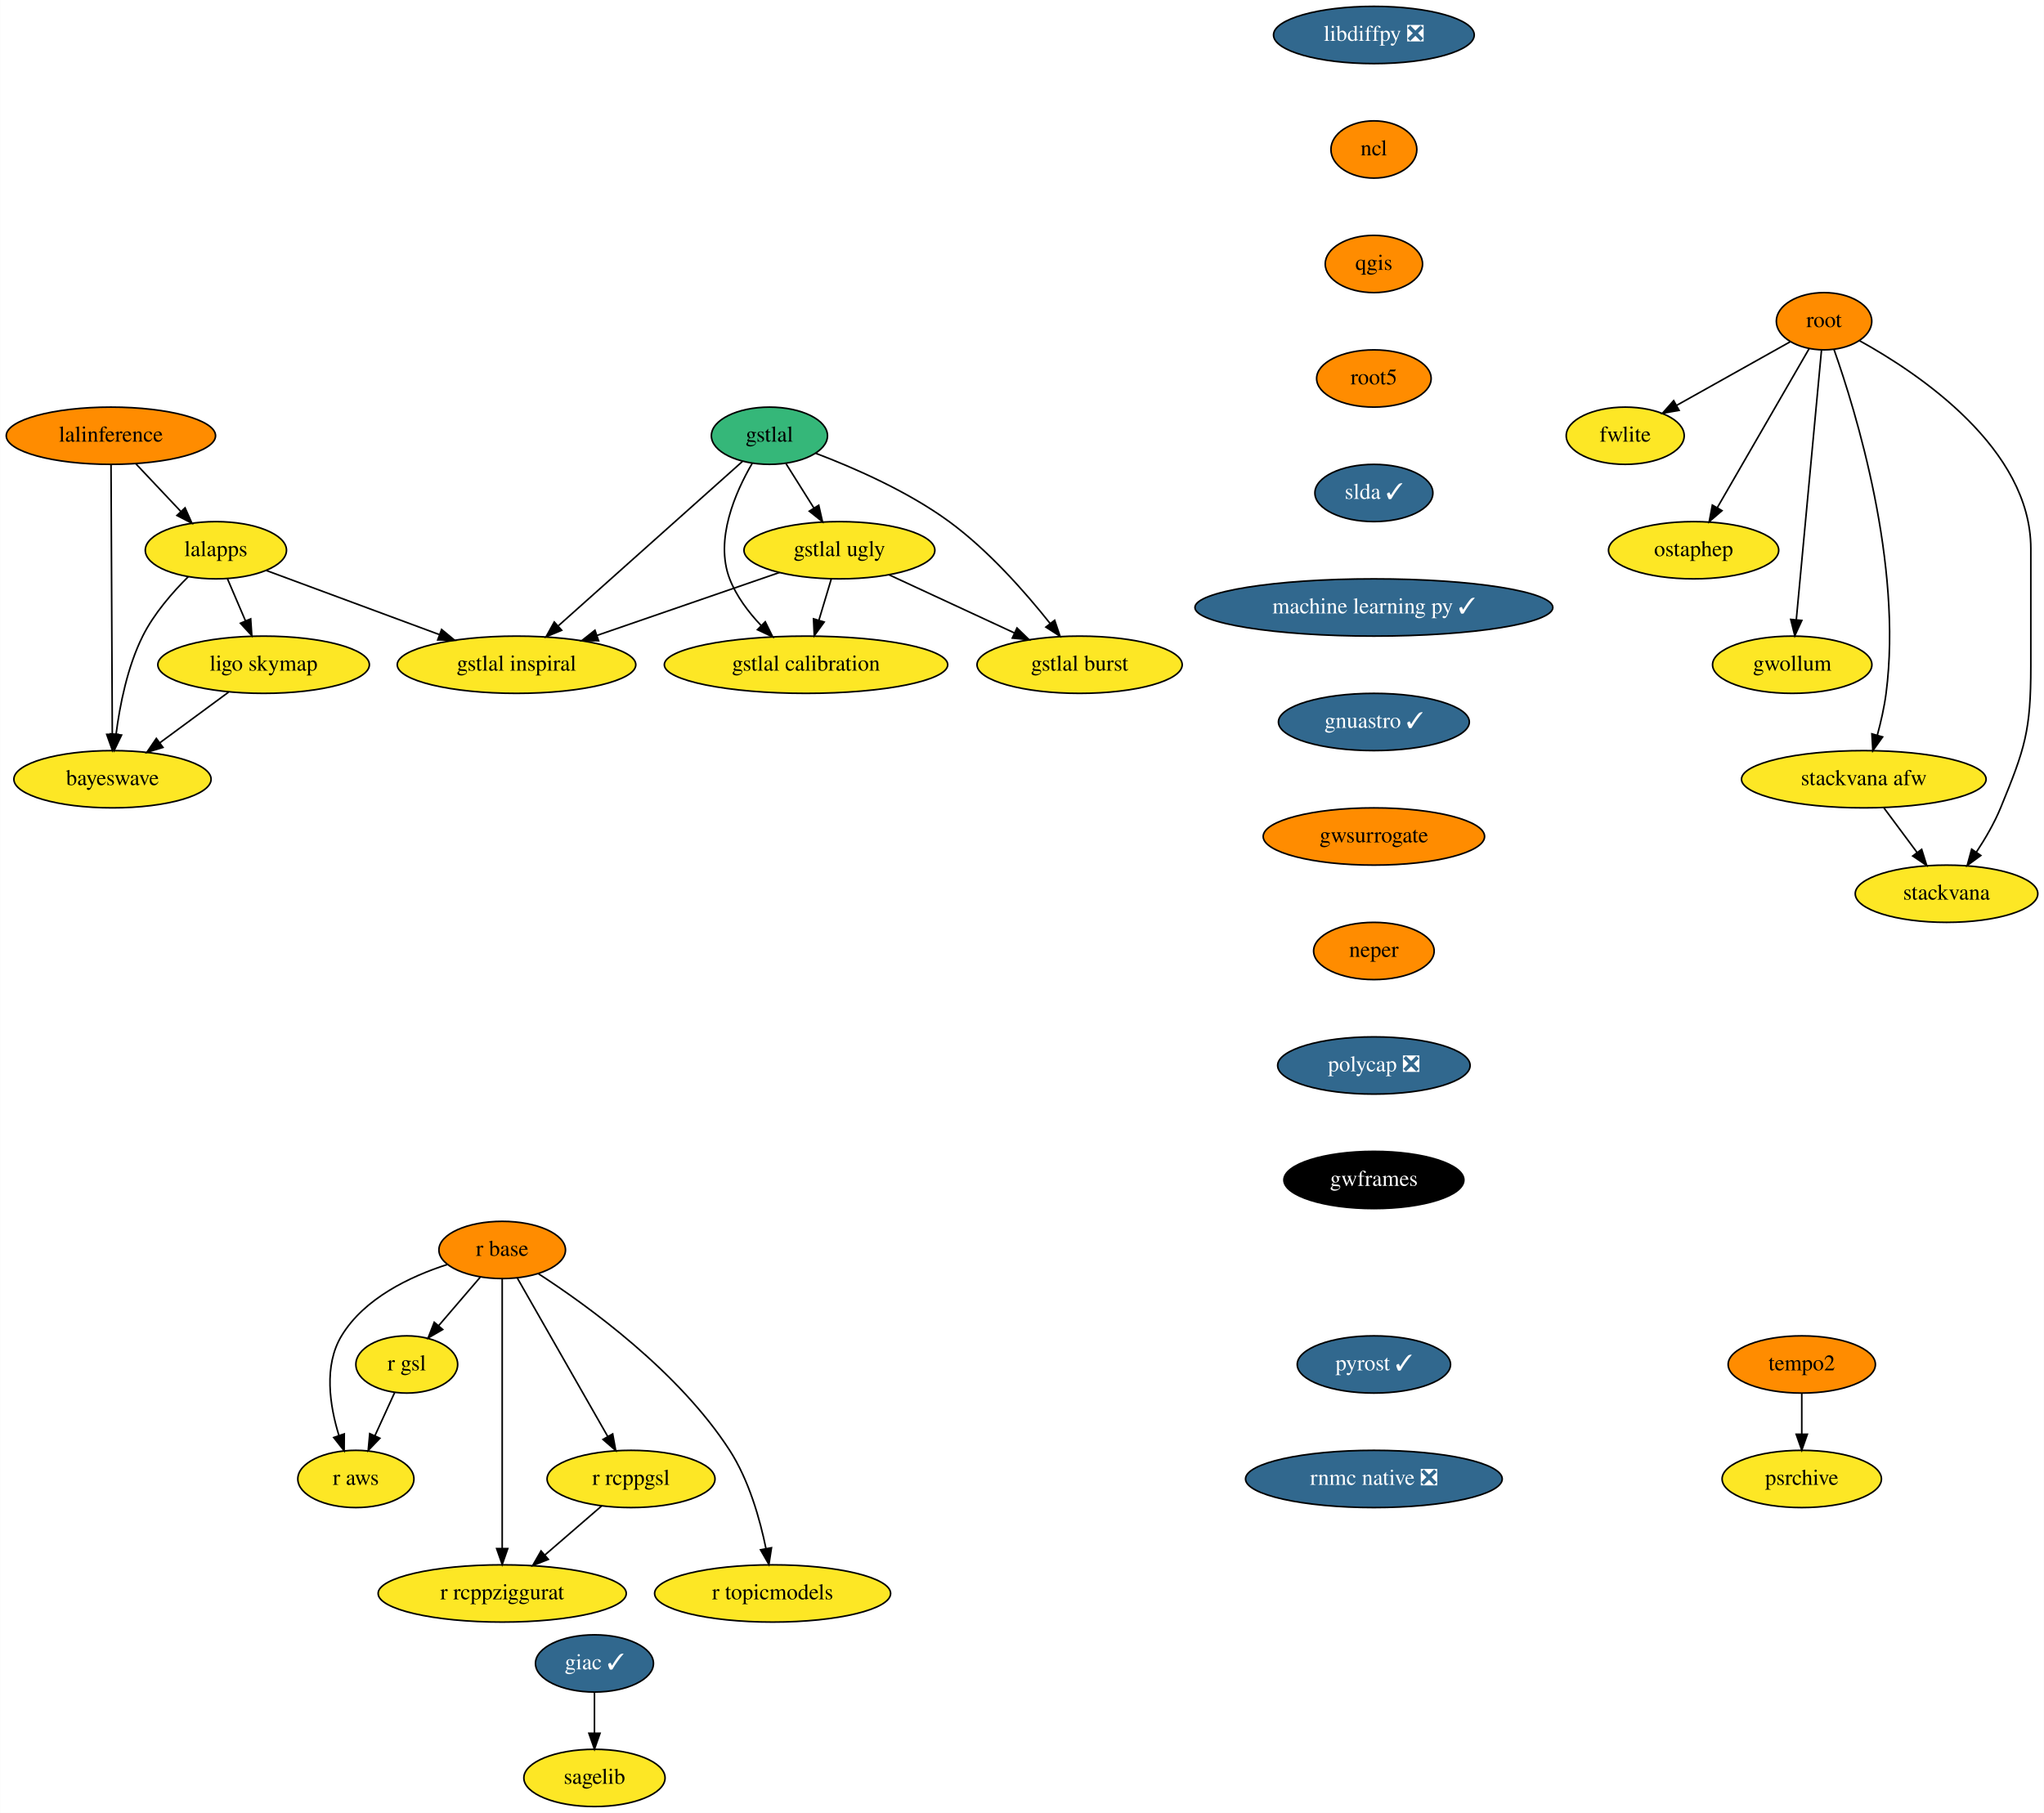
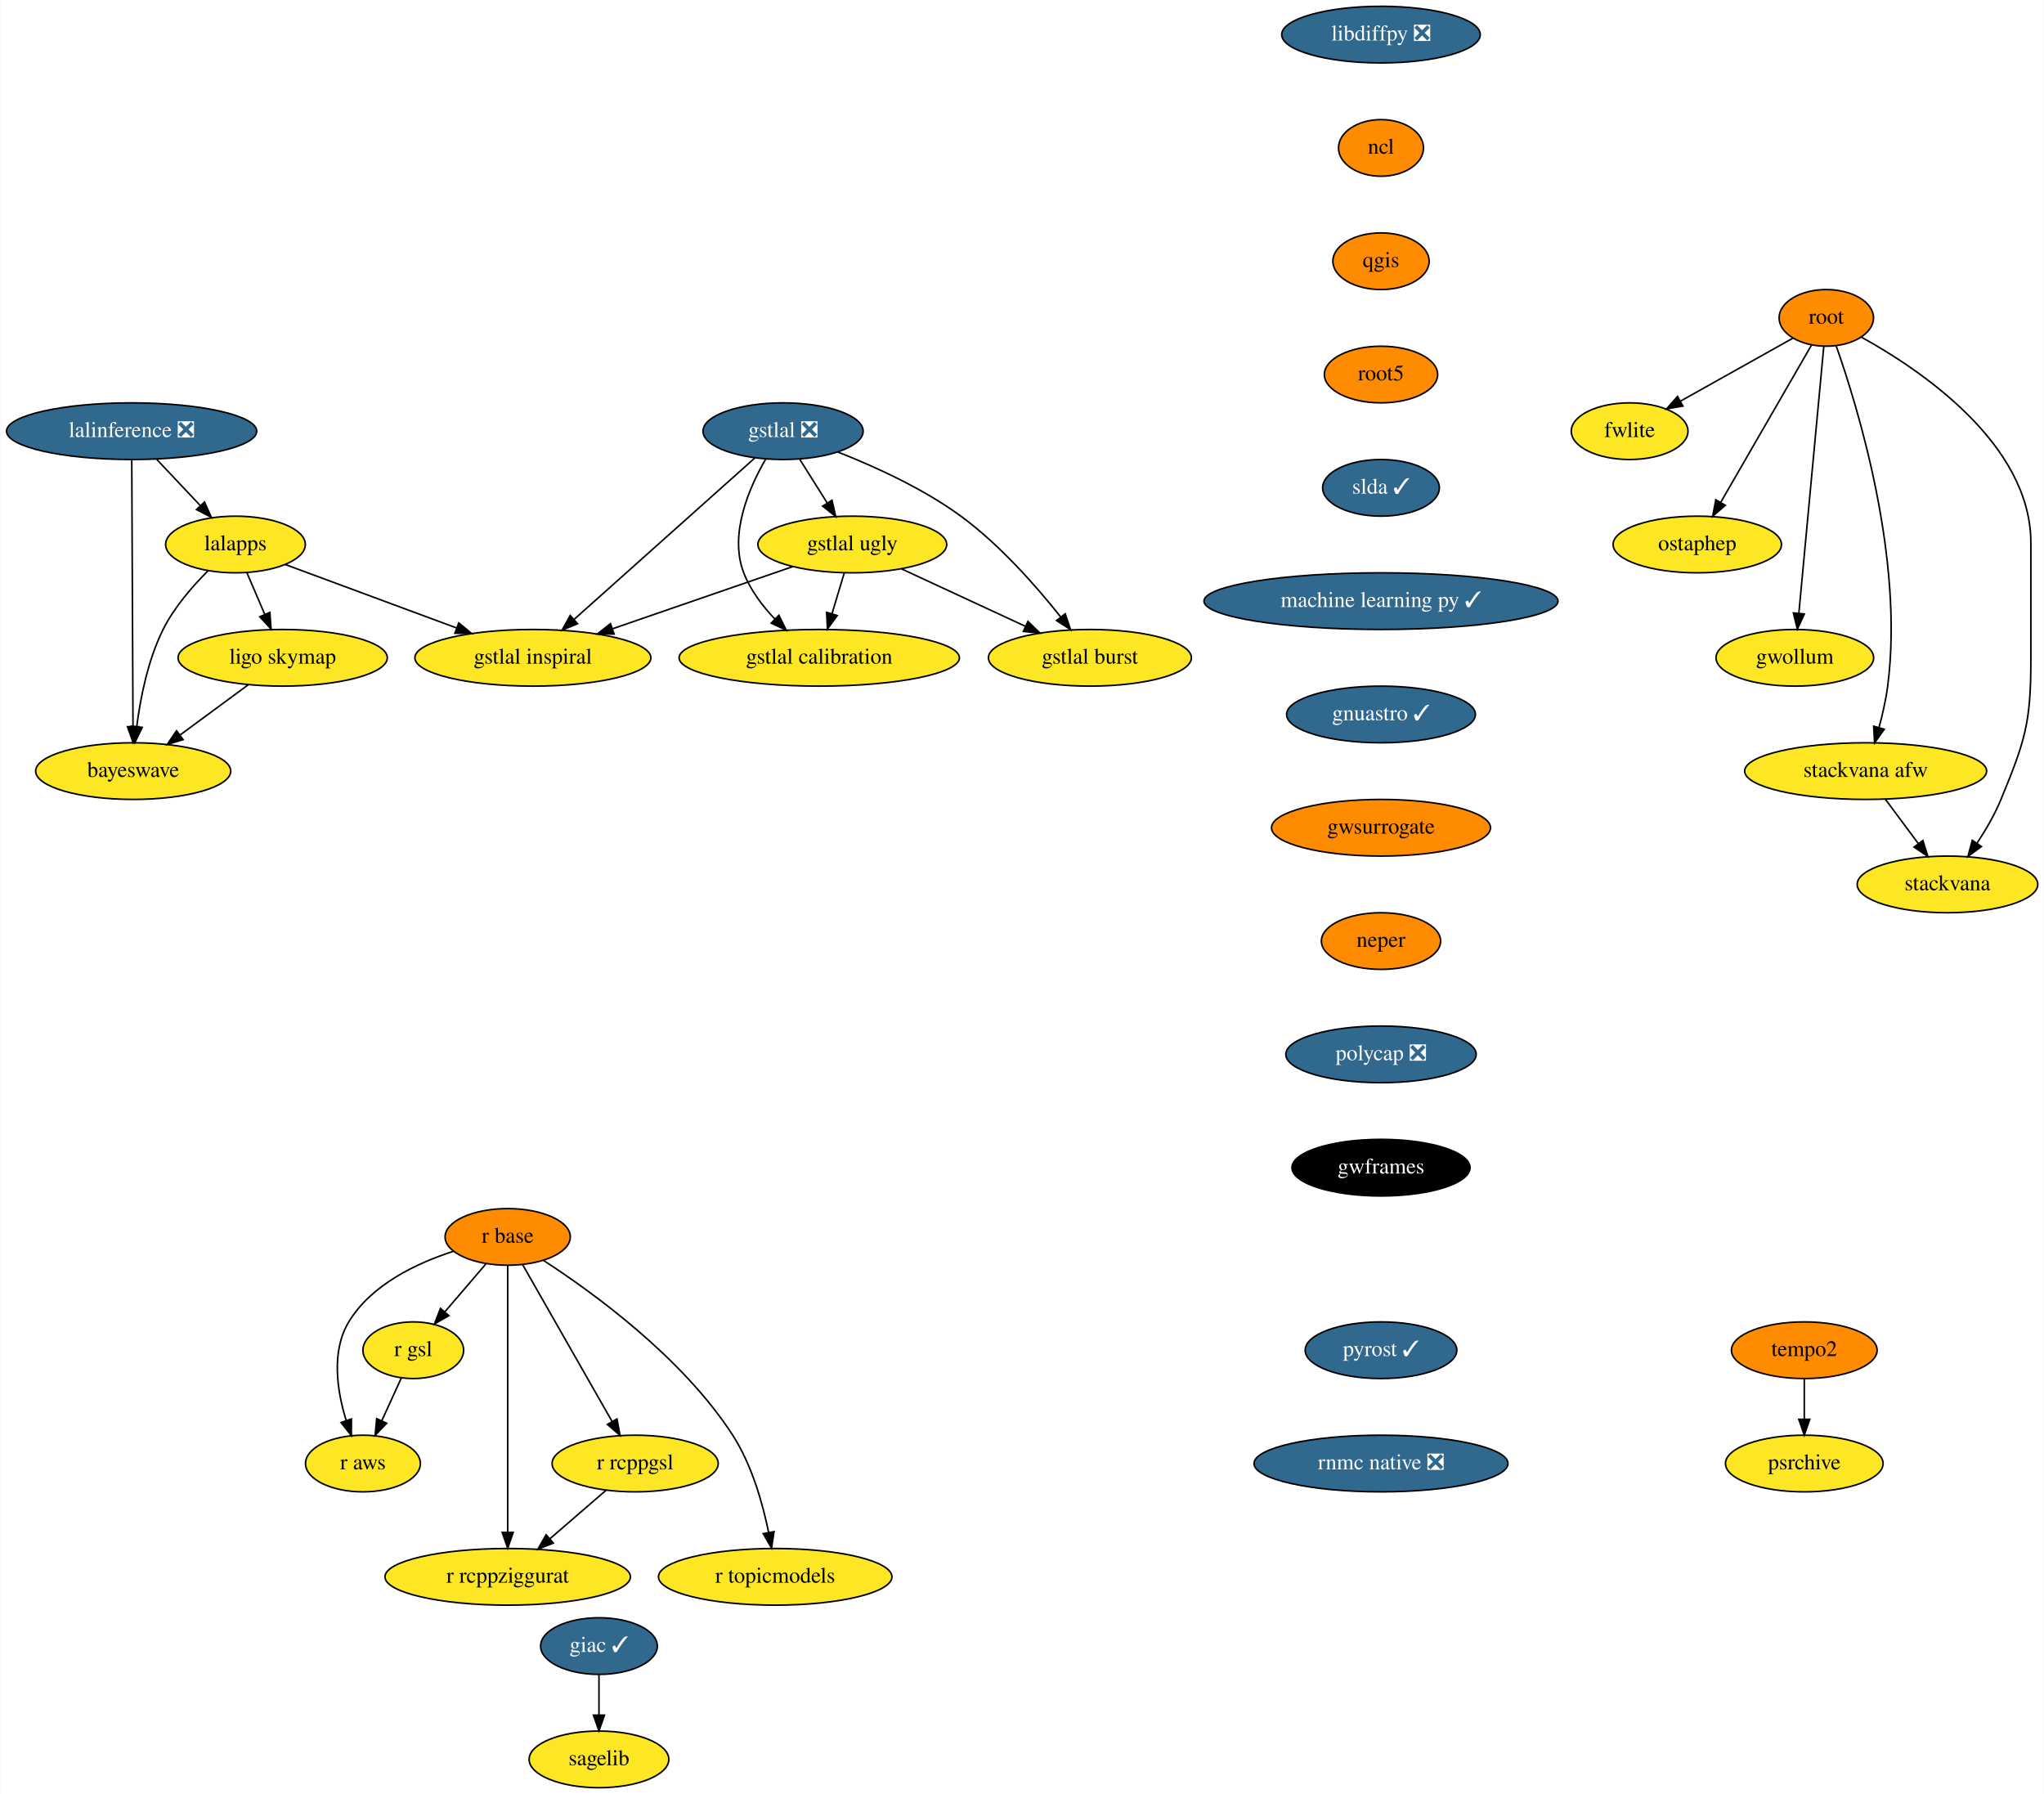
- <svg xmlns="http://www.w3.org/2000/svg" xmlns:xlink="http://www.w3.org/1999/xlink" width="1285pt" height="1140pt" viewBox="0.00 0.00 1284.84 1140.00">
+ <svg xmlns="http://www.w3.org/2000/svg" xmlns:xlink="http://www.w3.org/1999/xlink" width="1299pt" height="1140pt" viewBox="0.00 0.00 1298.69 1140.00">
  <g id="graph0" class="graph" transform="scale(1 1) rotate(0) translate(4 1136)">
-     <polygon fill="white" stroke="transparent" points="-4,4 -4,-1136 1280.84,-1136 1280.84,4 -4,4" />
+     <polygon fill="white" stroke="transparent" points="-4,4 -4,-1136 1294.69,-1136 1294.69,4 -4,4" />
    <g id="node1" class="node">
      <g id="a_node1">
        <a xlink:href="https://github.com/conda-forge/giac-feedstock/pull/27" xlink:title="giac ✓">
-           <ellipse fill="#31688e" stroke="black" cx="369.64" cy="-90" rx="37.09" ry="18" />
-           <text text-anchor="middle" x="369.64" y="-86.3" font-family="Times,serif" font-size="14.00" fill="white">giac ✓</text>
+           <ellipse fill="#31688e" stroke="black" cx="376.5" cy="-90" rx="37.09" ry="18" />
+           <text text-anchor="middle" x="376.5" y="-86.3" font-family="Times,serif" font-size="14.00" fill="white">giac ✓</text>
        </a>
      </g>
    </g>
    <g id="node2" class="node">
      <g id="a_node2">
        <a xlink:href="https://github.com/conda-forge/sagelib-feedstock" xlink:title="sagelib">
-           <ellipse fill="#fde725" stroke="black" cx="369.64" cy="-18" rx="44.39" ry="18" />
-           <text text-anchor="middle" x="369.64" y="-14.3" font-family="Times,serif" font-size="14.00">sagelib</text>
+           <ellipse fill="#fde725" stroke="black" cx="376.5" cy="-18" rx="44.39" ry="18" />
+           <text text-anchor="middle" x="376.5" y="-14.3" font-family="Times,serif" font-size="14.00">sagelib</text>
        </a>
      </g>
    </g>
    <g id="edge1" class="edge">
-       <path fill="none" stroke="black" d="M369.64,-71.7C369.64,-63.98 369.64,-54.71 369.64,-46.11" />
-       <polygon fill="black" stroke="black" points="373.14,-46.1 369.64,-36.1 366.14,-46.1 373.14,-46.1" />
+       <path fill="none" stroke="black" d="M376.5,-71.7C376.5,-63.98 376.5,-54.71 376.5,-46.11" />
+       <polygon fill="black" stroke="black" points="380,-46.1 376.5,-36.1 373,-46.1 380,-46.1" />
    </g>
    <g id="node3" class="node">
      <g id="a_node3">
        <a xlink:href="https://github.com/conda-forge/libdiffpy-feedstock/pull/8" xlink:title="libdiffpy ❎">
-           <ellipse fill="#31688e" stroke="black" cx="859.64" cy="-1114" rx="63.09" ry="18" />
-           <text text-anchor="middle" x="859.64" y="-1110.3" font-family="Times,serif" font-size="14.00" fill="white">libdiffpy ❎</text>
+           <ellipse fill="#31688e" stroke="black" cx="873.5" cy="-1114" rx="63.09" ry="18" />
+           <text text-anchor="middle" x="873.5" y="-1110.3" font-family="Times,serif" font-size="14.00" fill="white">libdiffpy ❎</text>
        </a>
      </g>
    </g>
    <g id="node4" class="node">
      <g id="a_node4">
        <a xlink:href="https://github.com/conda-forge/ncl-feedstock" xlink:title="ncl">
-           <ellipse fill="#ff8c00" stroke="black" cx="859.64" cy="-1042" rx="27" ry="18" />
-           <text text-anchor="middle" x="859.64" y="-1038.3" font-family="Times,serif" font-size="14.00">ncl</text>
+           <ellipse fill="#ff8c00" stroke="black" cx="873.5" cy="-1042" rx="27" ry="18" />
+           <text text-anchor="middle" x="873.5" y="-1038.3" font-family="Times,serif" font-size="14.00">ncl</text>
        </a>
      </g>
    </g>
    <g id="node5" class="node">
      <g id="a_node5">
        <a xlink:href="https://github.com/conda-forge/qgis-feedstock" xlink:title="qgis">
-           <ellipse fill="#ff8c00" stroke="black" cx="859.64" cy="-970" rx="30.59" ry="18" />
-           <text text-anchor="middle" x="859.64" y="-966.3" font-family="Times,serif" font-size="14.00">qgis</text>
+           <ellipse fill="#ff8c00" stroke="black" cx="873.5" cy="-970" rx="30.59" ry="18" />
+           <text text-anchor="middle" x="873.5" y="-966.3" font-family="Times,serif" font-size="14.00">qgis</text>
        </a>
      </g>
    </g>
    <g id="node6" class="node">
      <g id="a_node6">
        <a xlink:href="https://github.com/conda-forge/root5-feedstock" xlink:title="root5">
-           <ellipse fill="#ff8c00" stroke="black" cx="859.64" cy="-898" rx="36" ry="18" />
-           <text text-anchor="middle" x="859.64" y="-894.3" font-family="Times,serif" font-size="14.00">root5</text>
+           <ellipse fill="#ff8c00" stroke="black" cx="873.5" cy="-898" rx="36" ry="18" />
+           <text text-anchor="middle" x="873.5" y="-894.3" font-family="Times,serif" font-size="14.00">root5</text>
        </a>
      </g>
    </g>
    <g id="node13" class="node">
      <g id="a_node13">
        <a xlink:href="https://github.com/conda-forge/slda-feedstock/pull/14" xlink:title="slda ✓">
-           <ellipse fill="#31688e" stroke="black" cx="859.64" cy="-826" rx="37.09" ry="18" />
-           <text text-anchor="middle" x="859.64" y="-822.3" font-family="Times,serif" font-size="14.00" fill="white">slda ✓</text>
+           <ellipse fill="#31688e" stroke="black" cx="873.5" cy="-826" rx="37.09" ry="18" />
+           <text text-anchor="middle" x="873.5" y="-822.3" font-family="Times,serif" font-size="14.00" fill="white">slda ✓</text>
        </a>
      </g>
    </g>
    <g id="node7" class="node">
      <g id="a_node7">
        <a xlink:href="https://github.com/conda-forge/r-base-feedstock" xlink:title="r base">
-           <ellipse fill="#ff8c00" stroke="black" cx="311.64" cy="-350" rx="39.79" ry="18" />
-           <text text-anchor="middle" x="311.64" y="-346.3" font-family="Times,serif" font-size="14.00">r base</text>
+           <ellipse fill="#ff8c00" stroke="black" cx="318.5" cy="-350" rx="39.79" ry="18" />
+           <text text-anchor="middle" x="318.5" y="-346.3" font-family="Times,serif" font-size="14.00">r base</text>
        </a>
      </g>
    </g>
    <g id="node8" class="node">
      <g id="a_node8">
        <a xlink:href="https://github.com/conda-forge/r-gsl-feedstock" xlink:title="r gsl">
-           <ellipse fill="#fde725" stroke="black" cx="251.64" cy="-278" rx="32" ry="18" />
-           <text text-anchor="middle" x="251.64" y="-274.3" font-family="Times,serif" font-size="14.00">r gsl</text>
+           <ellipse fill="#fde725" stroke="black" cx="258.5" cy="-278" rx="32" ry="18" />
+           <text text-anchor="middle" x="258.5" y="-274.3" font-family="Times,serif" font-size="14.00">r gsl</text>
        </a>
      </g>
    </g>
    <g id="edge5" class="edge">
-       <path fill="none" stroke="black" d="M297.73,-332.76C289.97,-323.71 280.18,-312.29 271.61,-302.3" />
-       <polygon fill="black" stroke="black" points="274.24,-299.98 265.07,-294.67 268.92,-304.54 274.24,-299.98" />
+       <path fill="none" stroke="black" d="M304.58,-332.76C296.83,-323.71 287.03,-312.29 278.47,-302.3" />
+       <polygon fill="black" stroke="black" points="281.09,-299.98 271.93,-294.67 275.78,-304.54 281.09,-299.98" />
    </g>
    <g id="node9" class="node">
      <g id="a_node9">
        <a xlink:href="https://github.com/conda-forge/r-rcppgsl-feedstock" xlink:title="r rcppgsl">
-           <ellipse fill="#fde725" stroke="black" cx="392.64" cy="-206" rx="52.79" ry="18" />
-           <text text-anchor="middle" x="392.64" y="-202.3" font-family="Times,serif" font-size="14.00">r rcppgsl</text>
+           <ellipse fill="#fde725" stroke="black" cx="399.5" cy="-206" rx="52.79" ry="18" />
+           <text text-anchor="middle" x="399.5" y="-202.3" font-family="Times,serif" font-size="14.00">r rcppgsl</text>
        </a>
      </g>
    </g>
    <g id="edge6" class="edge">
-       <path fill="none" stroke="black" d="M321.09,-332.43C335.1,-307.88 361.5,-261.6 378.02,-232.65" />
-       <polygon fill="black" stroke="black" points="381.09,-234.32 383,-223.9 375.01,-230.85 381.09,-234.32" />
+       <path fill="none" stroke="black" d="M327.95,-332.43C341.96,-307.88 368.35,-261.6 384.87,-232.65" />
+       <polygon fill="black" stroke="black" points="387.94,-234.32 389.86,-223.9 381.86,-230.85 387.94,-234.32" />
    </g>
    <g id="node10" class="node">
      <g id="a_node10">
        <a xlink:href="https://github.com/conda-forge/r-topicmodels-feedstock" xlink:title="r topicmodels">
-           <ellipse fill="#fde725" stroke="black" cx="481.64" cy="-134" rx="74.19" ry="18" />
-           <text text-anchor="middle" x="481.64" y="-130.3" font-family="Times,serif" font-size="14.00">r topicmodels</text>
+           <ellipse fill="#fde725" stroke="black" cx="488.5" cy="-134" rx="74.19" ry="18" />
+           <text text-anchor="middle" x="488.5" y="-130.3" font-family="Times,serif" font-size="14.00">r topicmodels</text>
        </a>
      </g>
    </g>
    <g id="edge7" class="edge">
-       <path fill="none" stroke="black" d="M334.25,-335.16C365.78,-314.71 422.71,-273.44 454.64,-224 466.78,-205.2 473.69,-180.68 477.48,-162.13" />
-       <polygon fill="black" stroke="black" points="480.93,-162.73 479.31,-152.26 474.04,-161.45 480.93,-162.73" />
+       <path fill="none" stroke="black" d="M341.1,-335.16C372.64,-314.71 429.56,-273.44 461.5,-224 473.64,-205.2 480.55,-180.68 484.33,-162.13" />
+       <polygon fill="black" stroke="black" points="487.78,-162.73 486.17,-152.26 480.9,-161.45 487.78,-162.73" />
    </g>
    <g id="node11" class="node">
      <g id="a_node11">
        <a xlink:href="https://github.com/conda-forge/r-aws-feedstock" xlink:title="r aws">
-           <ellipse fill="#fde725" stroke="black" cx="219.64" cy="-206" rx="36.5" ry="18" />
-           <text text-anchor="middle" x="219.64" y="-202.3" font-family="Times,serif" font-size="14.00">r aws</text>
+           <ellipse fill="#fde725" stroke="black" cx="226.5" cy="-206" rx="36.5" ry="18" />
+           <text text-anchor="middle" x="226.5" y="-202.3" font-family="Times,serif" font-size="14.00">r aws</text>
        </a>
      </g>
    </g>
    <g id="edge8" class="edge">
-       <path fill="none" stroke="black" d="M277.06,-340.83C253.85,-333.35 224.99,-319.72 210.64,-296 199.32,-277.27 203.19,-252.2 208.96,-233.44" />
-       <polygon fill="black" stroke="black" points="212.35,-234.34 212.27,-223.74 205.72,-232.07 212.35,-234.34" />
+       <path fill="none" stroke="black" d="M283.92,-340.83C260.7,-333.35 231.84,-319.72 217.5,-296 206.18,-277.27 210.05,-252.2 215.81,-233.44" />
+       <polygon fill="black" stroke="black" points="219.2,-234.34 219.13,-223.74 212.58,-232.07 219.2,-234.34" />
    </g>
    <g id="node12" class="node">
      <g id="a_node12">
        <a xlink:href="https://github.com/conda-forge/r-rcppziggurat-feedstock" xlink:title="r rcppziggurat">
-           <ellipse fill="#fde725" stroke="black" cx="311.64" cy="-134" rx="78" ry="18" />
-           <text text-anchor="middle" x="311.64" y="-130.3" font-family="Times,serif" font-size="14.00">r rcppziggurat</text>
+           <ellipse fill="#fde725" stroke="black" cx="318.5" cy="-134" rx="78" ry="18" />
+           <text text-anchor="middle" x="318.5" y="-130.3" font-family="Times,serif" font-size="14.00">r rcppziggurat</text>
        </a>
      </g>
    </g>
    <g id="edge9" class="edge">
-       <path fill="none" stroke="black" d="M311.64,-331.85C311.64,-294.83 311.64,-207.18 311.64,-162.39" />
-       <polygon fill="black" stroke="black" points="315.14,-162.23 311.64,-152.23 308.14,-162.23 315.14,-162.23" />
+       <path fill="none" stroke="black" d="M318.5,-331.85C318.5,-294.83 318.5,-207.18 318.5,-162.39" />
+       <polygon fill="black" stroke="black" points="322,-162.23 318.5,-152.23 315,-162.23 322,-162.23" />
    </g>
    <g id="edge10" class="edge">
-       <path fill="none" stroke="black" d="M244.06,-260.41C240.33,-252.25 235.74,-242.22 231.56,-233.07" />
-       <polygon fill="black" stroke="black" points="234.74,-231.6 227.4,-223.96 228.37,-234.51 234.74,-231.6" />
+       <path fill="none" stroke="black" d="M250.92,-260.41C247.19,-252.25 242.6,-242.22 238.42,-233.07" />
+       <polygon fill="black" stroke="black" points="241.59,-231.6 234.25,-223.96 235.23,-234.51 241.59,-231.6" />
    </g>
    <g id="edge11" class="edge">
-       <path fill="none" stroke="black" d="M374.26,-189.12C363.72,-180 350.29,-168.4 338.58,-158.28" />
-       <polygon fill="black" stroke="black" points="340.65,-155.44 330.8,-151.55 336.07,-160.74 340.65,-155.44" />
+       <path fill="none" stroke="black" d="M381.12,-189.12C370.58,-180 357.15,-168.4 345.43,-158.28" />
+       <polygon fill="black" stroke="black" points="347.51,-155.44 337.65,-151.55 342.93,-160.74 347.51,-155.44" />
    </g>
    <g id="node14" class="node">
      <g id="a_node14">
        <a xlink:href="https://github.com/conda-forge/machine-learning-py-feedstock/pull/8" xlink:title="machine learning py ✓">
-           <ellipse fill="#31688e" stroke="black" cx="859.64" cy="-754" rx="112.5" ry="18" />
-           <text text-anchor="middle" x="859.64" y="-750.3" font-family="Times,serif" font-size="14.00" fill="white">machine learning py ✓</text>
+           <ellipse fill="#31688e" stroke="black" cx="873.5" cy="-754" rx="112.5" ry="18" />
+           <text text-anchor="middle" x="873.5" y="-750.3" font-family="Times,serif" font-size="14.00" fill="white">machine learning py ✓</text>
        </a>
      </g>
    </g>
    <g id="node30" class="node">
      <g id="a_node30">
        <a xlink:href="https://github.com/conda-forge/gnuastro-feedstock/pull/10" xlink:title="gnuastro ✓">
-           <ellipse fill="#31688e" stroke="black" cx="859.64" cy="-682" rx="60" ry="18" />
-           <text text-anchor="middle" x="859.64" y="-678.3" font-family="Times,serif" font-size="14.00" fill="white">gnuastro ✓</text>
+           <ellipse fill="#31688e" stroke="black" cx="873.5" cy="-682" rx="60" ry="18" />
+           <text text-anchor="middle" x="873.5" y="-678.3" font-family="Times,serif" font-size="14.00" fill="white">gnuastro ✓</text>
        </a>
      </g>
    </g>
    <g id="node15" class="node">
      <g id="a_node15">
-         <a xlink:href="https://github.com/conda-forge/lalinference-feedstock" xlink:title="lalinference">
-           <ellipse fill="#ff8c00" stroke="black" cx="65.64" cy="-862" rx="65.79" ry="18" />
-           <text text-anchor="middle" x="65.64" y="-858.3" font-family="Times,serif" font-size="14.00">lalinference</text>
+         <a xlink:href="https://github.com/conda-forge/lalinference-feedstock/pull/37" xlink:title="lalinference ❎">
+           <ellipse fill="#31688e" stroke="black" cx="79.5" cy="-862" rx="79.5" ry="18" />
+           <text text-anchor="middle" x="79.5" y="-858.3" font-family="Times,serif" font-size="14.00" fill="white">lalinference ❎</text>
        </a>
      </g>
    </g>
    <g id="node16" class="node">
      <g id="a_node16">
        <a xlink:href="https://github.com/conda-forge/lalapps-feedstock" xlink:title="lalapps">
-           <ellipse fill="#fde725" stroke="black" cx="131.64" cy="-790" rx="44.39" ry="18" />
-           <text text-anchor="middle" x="131.64" y="-786.3" font-family="Times,serif" font-size="14.00">lalapps</text>
+           <ellipse fill="#fde725" stroke="black" cx="145.5" cy="-790" rx="44.39" ry="18" />
+           <text text-anchor="middle" x="145.5" y="-786.3" font-family="Times,serif" font-size="14.00">lalapps</text>
        </a>
      </g>
    </g>
    <g id="edge14" class="edge">
-       <path fill="none" stroke="black" d="M81.29,-844.41C89.71,-835.48 100.24,-824.31 109.49,-814.5" />
-       <polygon fill="black" stroke="black" points="112.26,-816.67 116.57,-806.99 107.16,-811.86 112.26,-816.67" />
+       <path fill="none" stroke="black" d="M95.48,-844.05C103.79,-835.24 114.08,-824.33 123.16,-814.69" />
+       <polygon fill="black" stroke="black" points="125.81,-816.98 130.12,-807.31 120.72,-812.18 125.81,-816.98" />
    </g>
    <g id="node17" class="node">
      <g id="a_node17">
        <a xlink:href="https://github.com/conda-forge/bayeswave-feedstock" xlink:title="bayeswave">
-           <ellipse fill="#fde725" stroke="black" cx="66.64" cy="-646" rx="61.99" ry="18" />
-           <text text-anchor="middle" x="66.64" y="-642.3" font-family="Times,serif" font-size="14.00">bayeswave</text>
+           <ellipse fill="#fde725" stroke="black" cx="80.5" cy="-646" rx="61.99" ry="18" />
+           <text text-anchor="middle" x="80.5" y="-642.3" font-family="Times,serif" font-size="14.00">bayeswave</text>
        </a>
      </g>
    </g>
    <g id="edge15" class="edge">
-       <path fill="none" stroke="black" d="M65.72,-843.85C65.9,-806.83 66.31,-719.18 66.52,-674.39" />
-       <polygon fill="black" stroke="black" points="70.02,-674.25 66.56,-664.23 63.02,-674.22 70.02,-674.25" />
+       <path fill="none" stroke="black" d="M79.58,-843.85C79.75,-806.83 80.16,-719.18 80.37,-674.39" />
+       <polygon fill="black" stroke="black" points="83.87,-674.25 80.42,-664.23 76.87,-674.22 83.87,-674.25" />
    </g>
    <g id="edge16" class="edge">
-       <path fill="none" stroke="black" d="M114.32,-773.42C104.46,-763.62 92.71,-750.17 85.64,-736 75.98,-716.62 71.22,-692.47 68.88,-674.22" />
-       <polygon fill="black" stroke="black" points="72.35,-673.79 67.76,-664.24 65.39,-674.56 72.35,-673.79" />
+       <path fill="none" stroke="black" d="M128.18,-773.42C118.32,-763.62 106.57,-750.17 99.5,-736 89.83,-716.62 85.07,-692.47 82.73,-674.22" />
+       <polygon fill="black" stroke="black" points="86.21,-673.79 81.62,-664.24 79.25,-674.56 86.21,-673.79" />
    </g>
    <g id="node18" class="node">
      <g id="a_node18">
        <a xlink:href="https://github.com/conda-forge/ligo.skymap-feedstock" xlink:title="ligo skymap">
-           <ellipse fill="#fde725" stroke="black" cx="161.64" cy="-718" rx="66.5" ry="18" />
-           <text text-anchor="middle" x="161.64" y="-714.3" font-family="Times,serif" font-size="14.00">ligo skymap</text>
+           <ellipse fill="#fde725" stroke="black" cx="175.5" cy="-718" rx="66.5" ry="18" />
+           <text text-anchor="middle" x="175.5" y="-714.3" font-family="Times,serif" font-size="14.00">ligo skymap</text>
        </a>
      </g>
    </g>
    <g id="edge17" class="edge">
-       <path fill="none" stroke="black" d="M138.91,-772.05C142.32,-764.09 146.47,-754.41 150.28,-745.51" />
-       <polygon fill="black" stroke="black" points="153.52,-746.85 154.24,-736.28 147.08,-744.09 153.52,-746.85" />
+       <path fill="none" stroke="black" d="M152.76,-772.05C156.18,-764.09 160.32,-754.41 164.14,-745.51" />
+       <polygon fill="black" stroke="black" points="167.37,-746.85 168.1,-736.28 160.94,-744.09 167.37,-746.85" />
    </g>
    <g id="node19" class="node">
      <g id="a_node19">
        <a xlink:href="https://github.com/conda-forge/gstlal-inspiral-feedstock" xlink:title="gstlal inspiral">
-           <ellipse fill="#fde725" stroke="black" cx="320.64" cy="-718" rx="74.99" ry="18" />
-           <text text-anchor="middle" x="320.64" y="-714.3" font-family="Times,serif" font-size="14.00">gstlal inspiral</text>
+           <ellipse fill="#fde725" stroke="black" cx="334.5" cy="-718" rx="74.99" ry="18" />
+           <text text-anchor="middle" x="334.5" y="-714.3" font-family="Times,serif" font-size="14.00">gstlal inspiral</text>
        </a>
      </g>
    </g>
    <g id="edge18" class="edge">
-       <path fill="none" stroke="black" d="M163.28,-777.28C192.93,-766.3 237.69,-749.72 271.9,-737.05" />
-       <polygon fill="black" stroke="black" points="273.54,-740.18 281.7,-733.42 271.11,-733.61 273.54,-740.18" />
+       <path fill="none" stroke="black" d="M177.13,-777.28C206.78,-766.3 251.54,-749.72 285.76,-737.05" />
+       <polygon fill="black" stroke="black" points="287.39,-740.18 295.56,-733.42 284.96,-733.61 287.39,-740.18" />
    </g>
    <g id="edge19" class="edge">
-       <path fill="none" stroke="black" d="M139.61,-700.76C126.81,-691.33 110.51,-679.32 96.56,-669.04" />
-       <polygon fill="black" stroke="black" points="98.36,-666.02 88.23,-662.91 94.21,-671.66 98.36,-666.02" />
+       <path fill="none" stroke="black" d="M153.47,-700.76C140.67,-691.33 124.36,-679.32 110.41,-669.04" />
+       <polygon fill="black" stroke="black" points="112.21,-666.02 102.09,-662.91 108.06,-671.66 112.21,-666.02" />
    </g>
    <g id="node20" class="node">
      <g id="a_node20">
        <a xlink:href="https://github.com/conda-forge/root-feedstock" xlink:title="root">
-           <ellipse fill="#ff8c00" stroke="black" cx="1142.64" cy="-934" rx="30" ry="18" />
-           <text text-anchor="middle" x="1142.64" y="-930.3" font-family="Times,serif" font-size="14.00">root</text>
+           <ellipse fill="#ff8c00" stroke="black" cx="1156.5" cy="-934" rx="30" ry="18" />
+           <text text-anchor="middle" x="1156.5" y="-930.3" font-family="Times,serif" font-size="14.00">root</text>
        </a>
      </g>
    </g>
    <g id="node21" class="node">
      <g id="a_node21">
        <a xlink:href="https://github.com/conda-forge/fwlite-feedstock" xlink:title="fwlite">
-           <ellipse fill="#fde725" stroke="black" cx="1017.64" cy="-862" rx="37.09" ry="18" />
-           <text text-anchor="middle" x="1017.64" y="-858.3" font-family="Times,serif" font-size="14.00">fwlite</text>
+           <ellipse fill="#fde725" stroke="black" cx="1031.5" cy="-862" rx="37.09" ry="18" />
+           <text text-anchor="middle" x="1031.5" y="-858.3" font-family="Times,serif" font-size="14.00">fwlite</text>
        </a>
      </g>
    </g>
    <g id="edge20" class="edge">
-       <path fill="none" stroke="black" d="M1121.44,-921.13C1101.85,-910.15 1072.46,-893.7 1049.95,-881.09" />
-       <polygon fill="black" stroke="black" points="1051.52,-877.96 1041.08,-876.13 1048.1,-884.07 1051.52,-877.96" />
+       <path fill="none" stroke="black" d="M1135.3,-921.13C1115.71,-910.15 1086.32,-893.7 1063.81,-881.09" />
+       <polygon fill="black" stroke="black" points="1065.37,-877.96 1054.94,-876.13 1061.95,-884.07 1065.37,-877.96" />
    </g>
    <g id="node22" class="node">
      <g id="a_node22">
        <a xlink:href="https://github.com/conda-forge/ostaphep-feedstock" xlink:title="ostaphep">
-           <ellipse fill="#fde725" stroke="black" cx="1060.64" cy="-790" rx="53.5" ry="18" />
-           <text text-anchor="middle" x="1060.64" y="-786.3" font-family="Times,serif" font-size="14.00">ostaphep</text>
+           <ellipse fill="#fde725" stroke="black" cx="1074.5" cy="-790" rx="53.5" ry="18" />
+           <text text-anchor="middle" x="1074.5" y="-786.3" font-family="Times,serif" font-size="14.00">ostaphep</text>
        </a>
      </g>
    </g>
    <g id="edge21" class="edge">
-       <path fill="none" stroke="black" d="M1133.24,-916.71C1119.12,-892.26 1092.31,-845.83 1075.52,-816.76" />
-       <polygon fill="black" stroke="black" points="1078.48,-814.89 1070.45,-807.98 1072.42,-818.39 1078.48,-814.89" />
+       <path fill="none" stroke="black" d="M1147.09,-916.71C1132.97,-892.26 1106.16,-845.83 1089.38,-816.76" />
+       <polygon fill="black" stroke="black" points="1092.34,-814.89 1084.3,-807.98 1086.27,-818.39 1092.34,-814.89" />
    </g>
    <g id="node23" class="node">
      <g id="a_node23">
        <a xlink:href="https://github.com/conda-forge/gwollum-feedstock" xlink:title="gwollum">
-           <ellipse fill="#fde725" stroke="black" cx="1122.64" cy="-718" rx="50.09" ry="18" />
-           <text text-anchor="middle" x="1122.64" y="-714.3" font-family="Times,serif" font-size="14.00">gwollum</text>
+           <ellipse fill="#fde725" stroke="black" cx="1136.5" cy="-718" rx="50.09" ry="18" />
+           <text text-anchor="middle" x="1136.5" y="-714.3" font-family="Times,serif" font-size="14.00">gwollum</text>
        </a>
      </g>
    </g>
    <g id="edge22" class="edge">
-       <path fill="none" stroke="black" d="M1141.04,-915.85C1137.58,-878.83 1129.39,-791.18 1125.2,-746.39" />
-       <polygon fill="black" stroke="black" points="1128.67,-745.86 1124.25,-736.23 1121.7,-746.51 1128.67,-745.86" />
+       <path fill="none" stroke="black" d="M1154.9,-915.85C1151.44,-878.83 1143.25,-791.18 1139.06,-746.39" />
+       <polygon fill="black" stroke="black" points="1142.53,-745.86 1138.11,-736.23 1135.56,-746.51 1142.53,-745.86" />
    </g>
    <g id="node24" class="node">
      <g id="a_node24">
        <a xlink:href="https://github.com/conda-forge/stackvana-afw-feedstock" xlink:title="stackvana afw">
-           <ellipse fill="#fde725" stroke="black" cx="1167.64" cy="-646" rx="76.89" ry="18" />
-           <text text-anchor="middle" x="1167.64" y="-642.3" font-family="Times,serif" font-size="14.00">stackvana afw</text>
+           <ellipse fill="#fde725" stroke="black" cx="1181.5" cy="-646" rx="76.89" ry="18" />
+           <text text-anchor="middle" x="1181.5" y="-642.3" font-family="Times,serif" font-size="14.00">stackvana afw</text>
        </a>
      </g>
    </g>
    <g id="edge23" class="edge">
-       <path fill="none" stroke="black" d="M1148.94,-916.11C1162.46,-877.8 1192.21,-781.35 1181.64,-700 1180.51,-691.28 1178.37,-681.95 1176.1,-673.58" />
-       <polygon fill="black" stroke="black" points="1179.46,-672.6 1173.32,-663.96 1172.73,-674.54 1179.46,-672.6" />
+       <path fill="none" stroke="black" d="M1162.8,-916.11C1176.32,-877.8 1206.06,-781.35 1195.5,-700 1194.37,-691.28 1192.23,-681.95 1189.96,-673.58" />
+       <polygon fill="black" stroke="black" points="1193.32,-672.6 1187.18,-663.96 1186.59,-674.54 1193.32,-672.6" />
    </g>
    <g id="node25" class="node">
      <g id="a_node25">
        <a xlink:href="https://github.com/conda-forge/stackvana-feedstock" xlink:title="stackvana">
-           <ellipse fill="#fde725" stroke="black" cx="1219.64" cy="-574" rx="57.39" ry="18" />
-           <text text-anchor="middle" x="1219.64" y="-570.3" font-family="Times,serif" font-size="14.00">stackvana</text>
+           <ellipse fill="#fde725" stroke="black" cx="1233.5" cy="-574" rx="57.39" ry="18" />
+           <text text-anchor="middle" x="1233.5" y="-570.3" font-family="Times,serif" font-size="14.00">stackvana</text>
        </a>
      </g>
    </g>
    <g id="edge24" class="edge">
-       <path fill="none" stroke="black" d="M1164.99,-921.73C1202.16,-901.21 1272.64,-854 1272.64,-791 1272.64,-791 1272.64,-791 1272.64,-717 1272.64,-676.55 1269.03,-665.4 1253.64,-628 1249.69,-618.4 1243.99,-608.62 1238.38,-600.13" />
-       <polygon fill="black" stroke="black" points="1241.2,-598.05 1232.65,-591.79 1235.44,-602.02 1241.2,-598.05" />
+       <path fill="none" stroke="black" d="M1178.85,-921.73C1216.02,-901.21 1286.5,-854 1286.5,-791 1286.5,-791 1286.5,-791 1286.5,-717 1286.5,-676.55 1282.89,-665.4 1267.5,-628 1263.55,-618.4 1257.85,-608.62 1252.24,-600.13" />
+       <polygon fill="black" stroke="black" points="1255.06,-598.05 1246.51,-591.79 1249.29,-602.02 1255.06,-598.05" />
    </g>
    <g id="edge25" class="edge">
-       <path fill="none" stroke="black" d="M1180.23,-628.05C1186.49,-619.63 1194.18,-609.28 1201.1,-599.97" />
-       <polygon fill="black" stroke="black" points="1204.02,-601.9 1207.17,-591.79 1198.4,-597.73 1204.02,-601.9" />
+       <path fill="none" stroke="black" d="M1194.09,-628.05C1200.35,-619.63 1208.04,-609.28 1214.95,-599.97" />
+       <polygon fill="black" stroke="black" points="1217.87,-601.9 1221.03,-591.79 1212.26,-597.73 1217.87,-601.9" />
    </g>
    <g id="node26" class="node">
      <g id="a_node26">
-         <a xlink:href="https://github.com/conda-forge/gstlal-feedstock" xlink:title="gstlal">
-           <ellipse fill="#35b779" stroke="black" cx="479.64" cy="-862" rx="36.5" ry="18" />
-           <text text-anchor="middle" x="479.64" y="-858.3" font-family="Times,serif" font-size="14.00">gstlal</text>
+         <a xlink:href="https://github.com/conda-forge/gstlal-feedstock/pull/16" xlink:title="gstlal ❎">
+           <ellipse fill="#31688e" stroke="black" cx="493.5" cy="-862" rx="50.89" ry="18" />
+           <text text-anchor="middle" x="493.5" y="-858.3" font-family="Times,serif" font-size="14.00" fill="white">gstlal ❎</text>
        </a>
      </g>
    </g>
    <g id="edge26" class="edge">
-       <path fill="none" stroke="black" d="M462.63,-845.8C434.93,-821.07 379.91,-771.93 347.08,-742.61" />
-       <polygon fill="black" stroke="black" points="349.04,-739.67 339.25,-735.62 344.38,-744.89 349.04,-739.67" />
+       <path fill="none" stroke="black" d="M475.57,-844.99C447.57,-819.98 393.31,-771.52 360.85,-742.54" />
+       <polygon fill="black" stroke="black" points="362.89,-739.66 353.1,-735.61 358.23,-744.88 362.89,-739.66" />
    </g>
    <g id="node27" class="node">
      <g id="a_node27">
        <a xlink:href="https://github.com/conda-forge/gstlal-ugly-feedstock" xlink:title="gstlal ugly">
-           <ellipse fill="#fde725" stroke="black" cx="523.64" cy="-790" rx="60" ry="18" />
-           <text text-anchor="middle" x="523.64" y="-786.3" font-family="Times,serif" font-size="14.00">gstlal ugly</text>
+           <ellipse fill="#fde725" stroke="black" cx="537.5" cy="-790" rx="60" ry="18" />
+           <text text-anchor="middle" x="537.5" y="-786.3" font-family="Times,serif" font-size="14.00">gstlal ugly</text>
        </a>
      </g>
    </g>
    <g id="edge27" class="edge">
-       <path fill="none" stroke="black" d="M490.07,-844.41C495.31,-836.08 501.77,-825.8 507.62,-816.49" />
-       <polygon fill="black" stroke="black" points="510.63,-818.29 512.99,-807.96 504.7,-814.56 510.63,-818.29" />
+       <path fill="none" stroke="black" d="M504.15,-844.05C509.34,-835.8 515.69,-825.7 521.45,-816.54" />
+       <polygon fill="black" stroke="black" points="524.59,-818.12 526.95,-807.79 518.66,-814.39 524.59,-818.12" />
    </g>
    <g id="node28" class="node">
      <g id="a_node28">
        <a xlink:href="https://github.com/conda-forge/gstlal-burst-feedstock" xlink:title="gstlal burst">
-           <ellipse fill="#fde725" stroke="black" cx="674.64" cy="-718" rx="64.5" ry="18" />
-           <text text-anchor="middle" x="674.64" y="-714.3" font-family="Times,serif" font-size="14.00">gstlal burst</text>
+           <ellipse fill="#fde725" stroke="black" cx="688.5" cy="-718" rx="64.5" ry="18" />
+           <text text-anchor="middle" x="688.5" y="-714.3" font-family="Times,serif" font-size="14.00">gstlal burst</text>
        </a>
      </g>
    </g>
    <g id="edge28" class="edge">
-       <path fill="none" stroke="black" d="M508.72,-850.97C532.59,-841.91 566.6,-827.08 592.64,-808 617.44,-789.83 640.69,-763.35 656.05,-744" />
-       <polygon fill="black" stroke="black" points="658.95,-745.96 662.33,-735.92 653.43,-741.67 658.95,-745.96" />
+       <path fill="none" stroke="black" d="M528.27,-848.77C551.65,-839.59 582.47,-825.61 606.5,-808 631.3,-789.83 654.54,-763.35 669.9,-744" />
+       <polygon fill="black" stroke="black" points="672.81,-745.96 676.19,-735.92 667.28,-741.67 672.81,-745.96" />
    </g>
    <g id="node29" class="node">
      <g id="a_node29">
        <a xlink:href="https://github.com/conda-forge/gstlal-calibration-feedstock" xlink:title="gstlal calibration">
-           <ellipse fill="#fde725" stroke="black" cx="502.64" cy="-718" rx="89.08" ry="18" />
-           <text text-anchor="middle" x="502.64" y="-714.3" font-family="Times,serif" font-size="14.00">gstlal calibration</text>
+           <ellipse fill="#fde725" stroke="black" cx="516.5" cy="-718" rx="89.08" ry="18" />
+           <text text-anchor="middle" x="516.5" y="-714.3" font-family="Times,serif" font-size="14.00">gstlal calibration</text>
        </a>
      </g>
    </g>
    <g id="edge29" class="edge">
-       <path fill="none" stroke="black" d="M468.8,-844.62C458.26,-826.54 445.12,-796.71 454.64,-772 458.85,-761.09 466.46,-751.04 474.39,-742.68" />
-       <polygon fill="black" stroke="black" points="477.01,-745.02 481.69,-735.52 472.1,-740.03 477.01,-745.02" />
+       <path fill="none" stroke="black" d="M482.47,-844.29C471.95,-826.18 459.03,-796.56 468.5,-772 472.71,-761.09 480.31,-751.04 488.25,-742.68" />
+       <polygon fill="black" stroke="black" points="490.86,-745.02 495.54,-735.52 485.96,-740.03 490.86,-745.02" />
    </g>
    <g id="edge30" class="edge">
-       <path fill="none" stroke="black" d="M485.94,-776C453.66,-764.87 406.9,-748.74 371.35,-736.48" />
-       <polygon fill="black" stroke="black" points="372.23,-733.09 361.64,-733.14 369.95,-739.7 372.23,-733.09" />
+       <path fill="none" stroke="black" d="M499.79,-776C467.51,-764.87 420.76,-748.74 385.2,-736.48" />
+       <polygon fill="black" stroke="black" points="386.09,-733.09 375.49,-733.14 383.81,-739.7 386.09,-733.09" />
    </g>
    <g id="edge31" class="edge">
-       <path fill="none" stroke="black" d="M554.93,-774.5C577.76,-763.91 608.91,-749.47 633.71,-737.97" />
-       <polygon fill="black" stroke="black" points="635.28,-741.11 642.88,-733.73 632.33,-734.76 635.28,-741.11" />
+       <path fill="none" stroke="black" d="M568.79,-774.5C591.61,-763.91 622.77,-749.47 647.57,-737.97" />
+       <polygon fill="black" stroke="black" points="649.13,-741.11 656.73,-733.73 646.19,-734.76 649.13,-741.11" />
    </g>
    <g id="edge32" class="edge">
-       <path fill="none" stroke="black" d="M518.56,-772.05C516.22,-764.26 513.39,-754.82 510.77,-746.08" />
-       <polygon fill="black" stroke="black" points="514.05,-744.85 507.83,-736.28 507.35,-746.86 514.05,-744.85" />
+       <path fill="none" stroke="black" d="M532.42,-772.05C530.08,-764.26 527.25,-754.82 524.62,-746.08" />
+       <polygon fill="black" stroke="black" points="527.91,-744.85 521.68,-736.28 521.2,-746.86 527.91,-744.85" />
    </g>
    <g id="node31" class="node">
      <g id="a_node31">
        <a xlink:href="https://github.com/conda-forge/gwsurrogate-feedstock" xlink:title="gwsurrogate">
-           <ellipse fill="#ff8c00" stroke="black" cx="859.64" cy="-610" rx="69.59" ry="18" />
-           <text text-anchor="middle" x="859.64" y="-606.3" font-family="Times,serif" font-size="14.00">gwsurrogate</text>
+           <ellipse fill="#ff8c00" stroke="black" cx="873.5" cy="-610" rx="69.59" ry="18" />
+           <text text-anchor="middle" x="873.5" y="-606.3" font-family="Times,serif" font-size="14.00">gwsurrogate</text>
        </a>
      </g>
    </g>
    <g id="node32" class="node">
      <g id="a_node32">
        <a xlink:href="https://github.com/conda-forge/neper-feedstock" xlink:title="neper">
-           <ellipse fill="#ff8c00" stroke="black" cx="859.64" cy="-538" rx="37.89" ry="18" />
-           <text text-anchor="middle" x="859.64" y="-534.3" font-family="Times,serif" font-size="14.00">neper</text>
+           <ellipse fill="#ff8c00" stroke="black" cx="873.5" cy="-538" rx="37.89" ry="18" />
+           <text text-anchor="middle" x="873.5" y="-534.3" font-family="Times,serif" font-size="14.00">neper</text>
        </a>
      </g>
    </g>
    <g id="node33" class="node">
      <g id="a_node33">
        <a xlink:href="https://github.com/conda-forge/polycap-feedstock/pull/9" xlink:title="polycap ❎">
-           <ellipse fill="#31688e" stroke="black" cx="859.64" cy="-466" rx="60.5" ry="18" />
-           <text text-anchor="middle" x="859.64" y="-462.3" font-family="Times,serif" font-size="14.00" fill="white">polycap ❎</text>
+           <ellipse fill="#31688e" stroke="black" cx="873.5" cy="-466" rx="60.5" ry="18" />
+           <text text-anchor="middle" x="873.5" y="-462.3" font-family="Times,serif" font-size="14.00" fill="white">polycap ❎</text>
        </a>
      </g>
    </g>
    <g id="node34" class="node">
      <g id="a_node34">
        <a xlink:href="https://github.com/conda-forge/gwframes-feedstock" xlink:title="gwframes">
-           <ellipse fill="#000000" stroke="black" cx="859.64" cy="-394" rx="56.59" ry="18" />
-           <text text-anchor="middle" x="859.64" y="-390.3" font-family="Times,serif" font-size="14.00" fill="white">gwframes</text>
+           <ellipse fill="#000000" stroke="black" cx="873.5" cy="-394" rx="56.59" ry="18" />
+           <text text-anchor="middle" x="873.5" y="-390.3" font-family="Times,serif" font-size="14.00" fill="white">gwframes</text>
        </a>
      </g>
    </g>
    <g id="node35" class="node">
      <g id="a_node35">
        <a xlink:href="https://github.com/conda-forge/pyrost-feedstock/pull/17" xlink:title="pyrost ✓">
-           <ellipse fill="#31688e" stroke="black" cx="859.64" cy="-278" rx="48.19" ry="18" />
-           <text text-anchor="middle" x="859.64" y="-274.3" font-family="Times,serif" font-size="14.00" fill="white">pyrost ✓</text>
+           <ellipse fill="#31688e" stroke="black" cx="873.5" cy="-278" rx="48.19" ry="18" />
+           <text text-anchor="middle" x="873.5" y="-274.3" font-family="Times,serif" font-size="14.00" fill="white">pyrost ✓</text>
        </a>
      </g>
    </g>
    <g id="node36" class="node">
      <g id="a_node36">
        <a xlink:href="https://github.com/conda-forge/rnmc-native-feedstock/pull/7" xlink:title="rnmc native ❎">
-           <ellipse fill="#31688e" stroke="black" cx="859.64" cy="-206" rx="80.69" ry="18" />
-           <text text-anchor="middle" x="859.64" y="-202.3" font-family="Times,serif" font-size="14.00" fill="white">rnmc native ❎</text>
+           <ellipse fill="#31688e" stroke="black" cx="873.5" cy="-206" rx="80.69" ry="18" />
+           <text text-anchor="middle" x="873.5" y="-202.3" font-family="Times,serif" font-size="14.00" fill="white">rnmc native ❎</text>
        </a>
      </g>
    </g>
    <g id="node37" class="node">
      <g id="a_node37">
        <a xlink:href="https://github.com/conda-forge/tempo2-feedstock" xlink:title="tempo2">
-           <ellipse fill="#ff8c00" stroke="black" cx="1128.64" cy="-278" rx="46.29" ry="18" />
-           <text text-anchor="middle" x="1128.64" y="-274.3" font-family="Times,serif" font-size="14.00">tempo2</text>
+           <ellipse fill="#ff8c00" stroke="black" cx="1142.5" cy="-278" rx="46.29" ry="18" />
+           <text text-anchor="middle" x="1142.5" y="-274.3" font-family="Times,serif" font-size="14.00">tempo2</text>
        </a>
      </g>
    </g>
    <g id="node38" class="node">
      <g id="a_node38">
        <a xlink:href="https://github.com/conda-forge/psrchive-feedstock" xlink:title="psrchive">
-           <ellipse fill="#fde725" stroke="black" cx="1128.64" cy="-206" rx="50.09" ry="18" />
-           <text text-anchor="middle" x="1128.64" y="-202.3" font-family="Times,serif" font-size="14.00">psrchive</text>
+           <ellipse fill="#fde725" stroke="black" cx="1142.5" cy="-206" rx="50.09" ry="18" />
+           <text text-anchor="middle" x="1142.5" y="-202.3" font-family="Times,serif" font-size="14.00">psrchive</text>
        </a>
      </g>
    </g>
    <g id="edge39" class="edge">
-       <path fill="none" stroke="black" d="M1128.64,-259.7C1128.64,-251.98 1128.64,-242.71 1128.64,-234.11" />
-       <polygon fill="black" stroke="black" points="1132.14,-234.1 1128.64,-224.1 1125.14,-234.1 1132.14,-234.1" />
+       <path fill="none" stroke="black" d="M1142.5,-259.7C1142.5,-251.98 1142.5,-242.71 1142.5,-234.11" />
+       <polygon fill="black" stroke="black" points="1146,-234.1 1142.5,-224.1 1139,-234.1 1146,-234.1" />
    </g>
  </g>
</svg>
